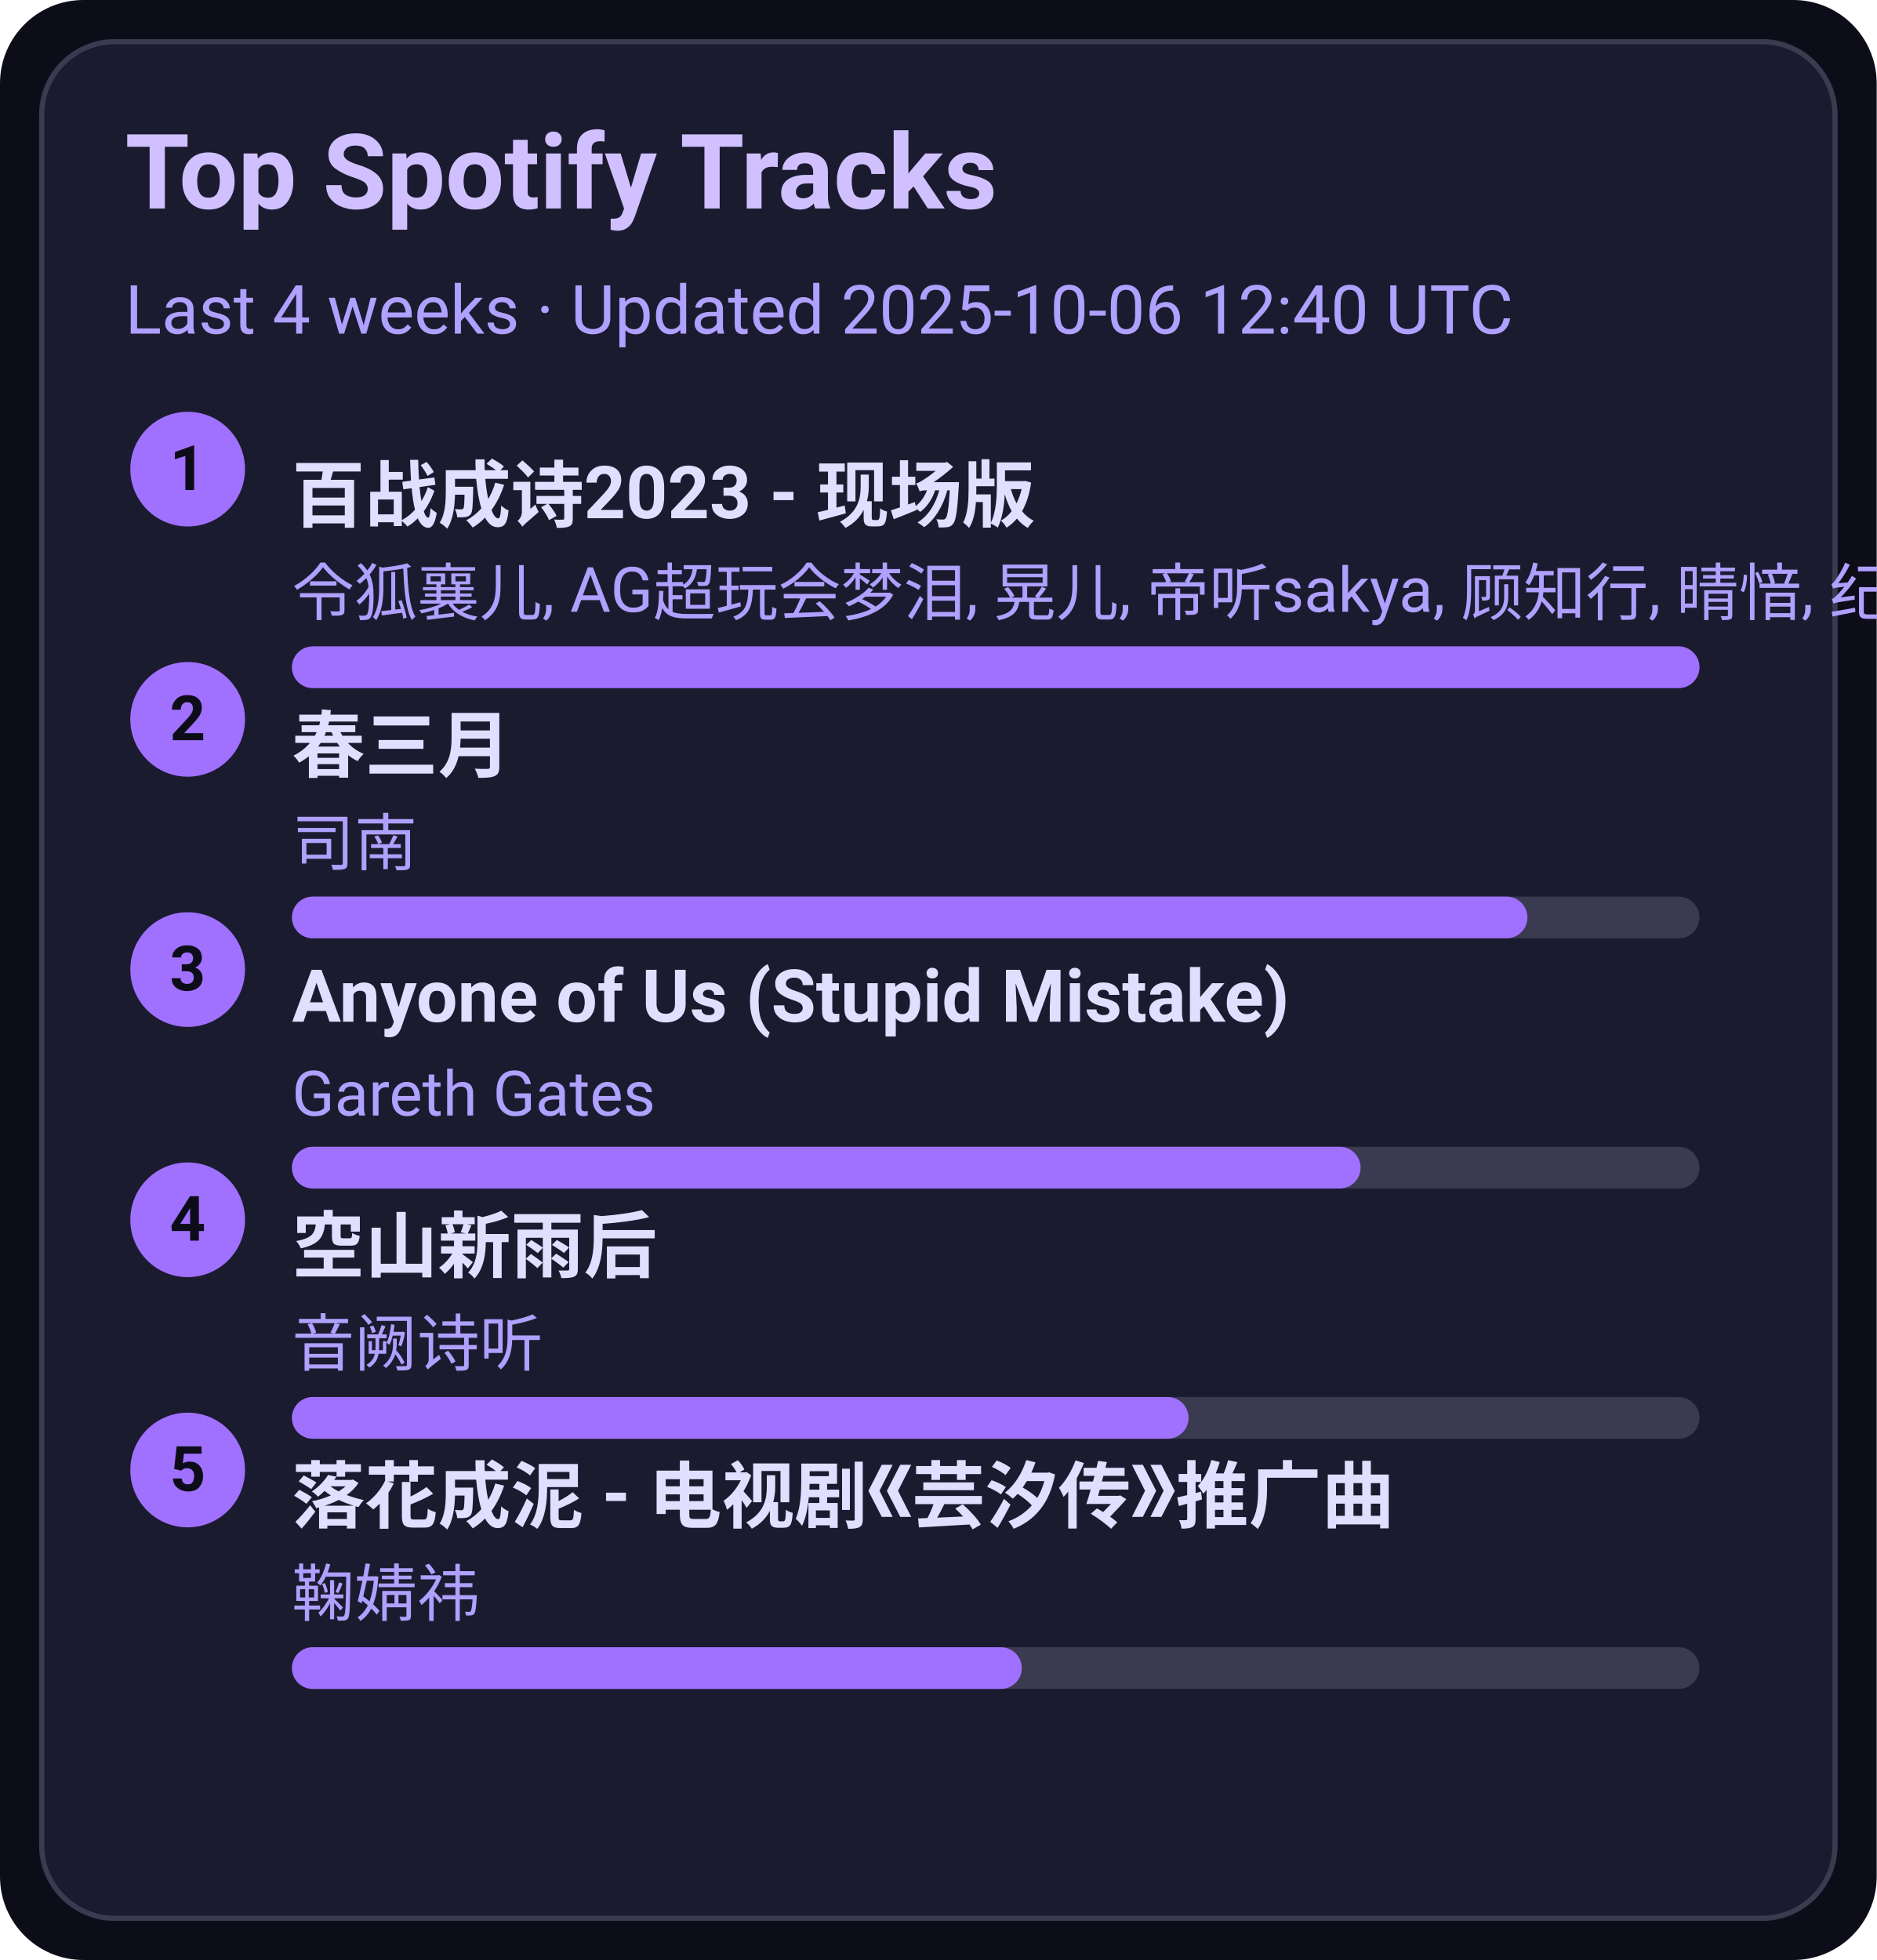
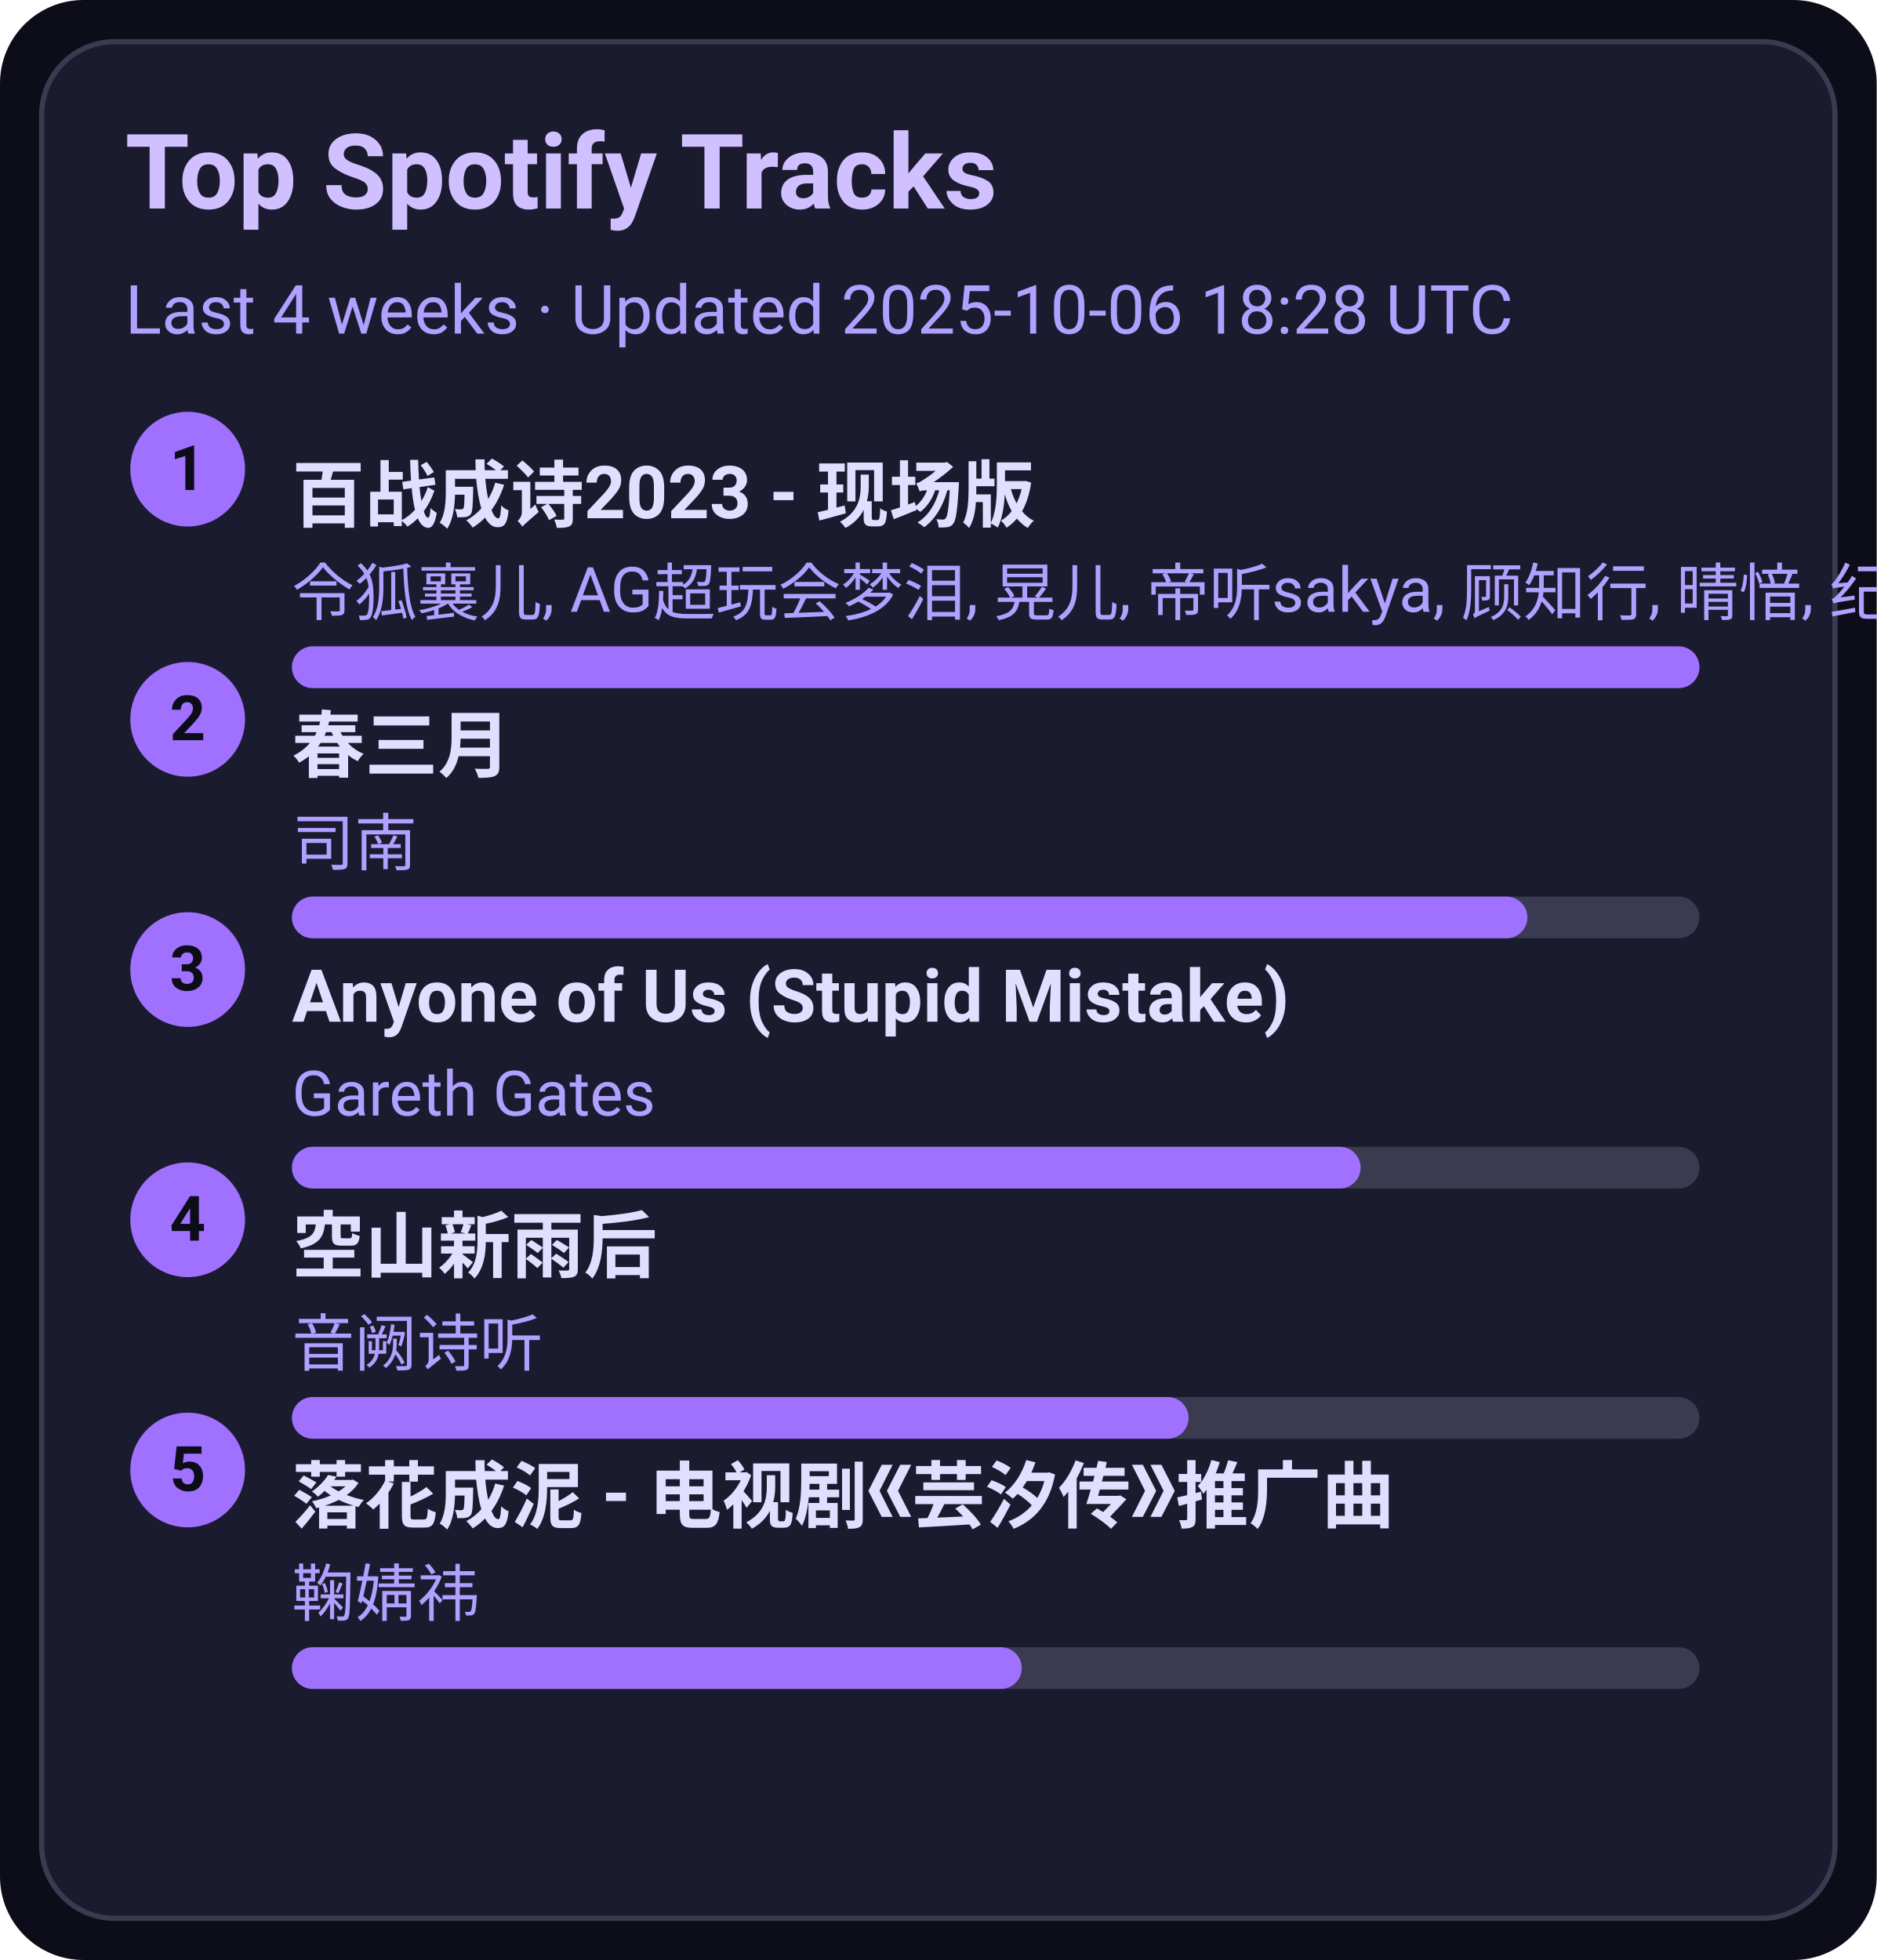
<svg xmlns="http://www.w3.org/2000/svg" width="360" height="376" viewBox="0 0 360 376">
  <style>text{font-family:-apple-system,BlinkMacSystemFont,Segoe UI,Roboto,Ubuntu,Helvetica Neue,Arial,Noto Sans,sans-serif}</style>
  <rect width="360" height="376" rx="16" fill="#0d0d1a" />
  <rect x="8" y="8" width="344" height="360" rx="14" fill="#1b1b2f" stroke="#3a3a50" />
  <text x="24" y="40" font-size="20" fill="#d0c0ff" font-weight="600">Top Spotify Tracks</text>
-   <text x="24" y="64" font-size="13" fill="#b0a0ff">Last 4 weeks · Updated 2025-10-06 12:40 UTC</text>
+   <text x="24" y="64" font-size="13" fill="#b0a0ff">Last 4 weeks · Updated 2025-10-06 18:28 UTC</text>
  <circle cx="36" cy="90" r="11" fill="#a070ff" />
  <text x="36" y="94" text-anchor="middle" font-size="12" fill="#0d0d1a" font-weight="700">1</text>
  <a href="https://open.spotify.com/track/2gttnS8fWnDwziLFt2TLEi" target="_blank" rel="noopener noreferrer">
    <text x="56" y="100" font-size="14" fill="#e0dfff" font-weight="600">百战成诗2023 - 现场版</text>
  </a>
  <text x="56" y="118" font-size="12" fill="#b0a0ff">令狐襄儿, AG超玩会梦泪, 晃儿, 帝听sakya, 顾知行, 晴愔, 纪粹希, 于冬然, 呦猫UNEKO</text>
  <rect x="56" y="124" width="270" height="8" rx="4" fill="#3a3a50" />
  <rect x="56" y="124" width="270" height="8" rx="4" fill="#a070ff" />
  <circle cx="36" cy="138" r="11" fill="#a070ff" />
  <text x="36" y="142" text-anchor="middle" font-size="12" fill="#0d0d1a" font-weight="700">2</text>
  <a href="https://open.spotify.com/track/5A9BOP4WTk2UayDlMb8w98" target="_blank" rel="noopener noreferrer">
    <text x="56" y="148" font-size="14" fill="#e0dfff" font-weight="600">春三月</text>
  </a>
  <text x="56" y="166" font-size="12" fill="#b0a0ff">司南</text>
  <rect x="56" y="172" width="270" height="8" rx="4" fill="#3a3a50" />
  <rect x="56" y="172" width="237" height="8" rx="4" fill="#a070ff" />
  <circle cx="36" cy="186" r="11" fill="#a070ff" />
  <text x="36" y="190" text-anchor="middle" font-size="12" fill="#0d0d1a" font-weight="700">3</text>
  <a href="https://open.spotify.com/track/7KZo8AI9F3Vnn3FXEYBL9f" target="_blank" rel="noopener noreferrer">
    <text x="56" y="196" font-size="14" fill="#e0dfff" font-weight="600">Anyone of Us (Stupid Mistake)</text>
  </a>
  <text x="56" y="214" font-size="12" fill="#b0a0ff">Gareth Gates</text>
  <rect x="56" y="220" width="270" height="8" rx="4" fill="#3a3a50" />
  <rect x="56" y="220" width="205" height="8" rx="4" fill="#a070ff" />
  <circle cx="36" cy="234" r="11" fill="#a070ff" />
  <text x="36" y="238" text-anchor="middle" font-size="12" fill="#0d0d1a" font-weight="700">4</text>
  <a href="https://open.spotify.com/track/7c1D58U8AIVOGlYzh5U6sk" target="_blank" rel="noopener noreferrer">
    <text x="56" y="244" font-size="14" fill="#e0dfff" font-weight="600">空山新雨后</text>
  </a>
  <text x="56" y="262" font-size="12" fill="#b0a0ff">音阙诗听</text>
  <rect x="56" y="268" width="270" height="8" rx="4" fill="#3a3a50" />
  <rect x="56" y="268" width="172" height="8" rx="4" fill="#a070ff" />
  <circle cx="36" cy="282" r="11" fill="#a070ff" />
  <text x="36" y="286" text-anchor="middle" font-size="12" fill="#0d0d1a" font-weight="700">5</text>
  <a href="https://open.spotify.com/track/3kOZsJz3crGIWWHeoCNa0O" target="_blank" rel="noopener noreferrer">
    <text x="56" y="292" font-size="14" fill="#e0dfff" font-weight="600">落花成泥 - 电视剧《芸汐传》推广曲</text>
  </a>
  <text x="56" y="310" font-size="12" fill="#b0a0ff">鞠婧祎</text>
  <rect x="56" y="316" width="270" height="8" rx="4" fill="#3a3a50" />
  <rect x="56" y="316" width="140" height="8" rx="4" fill="#a070ff" />
</svg>
